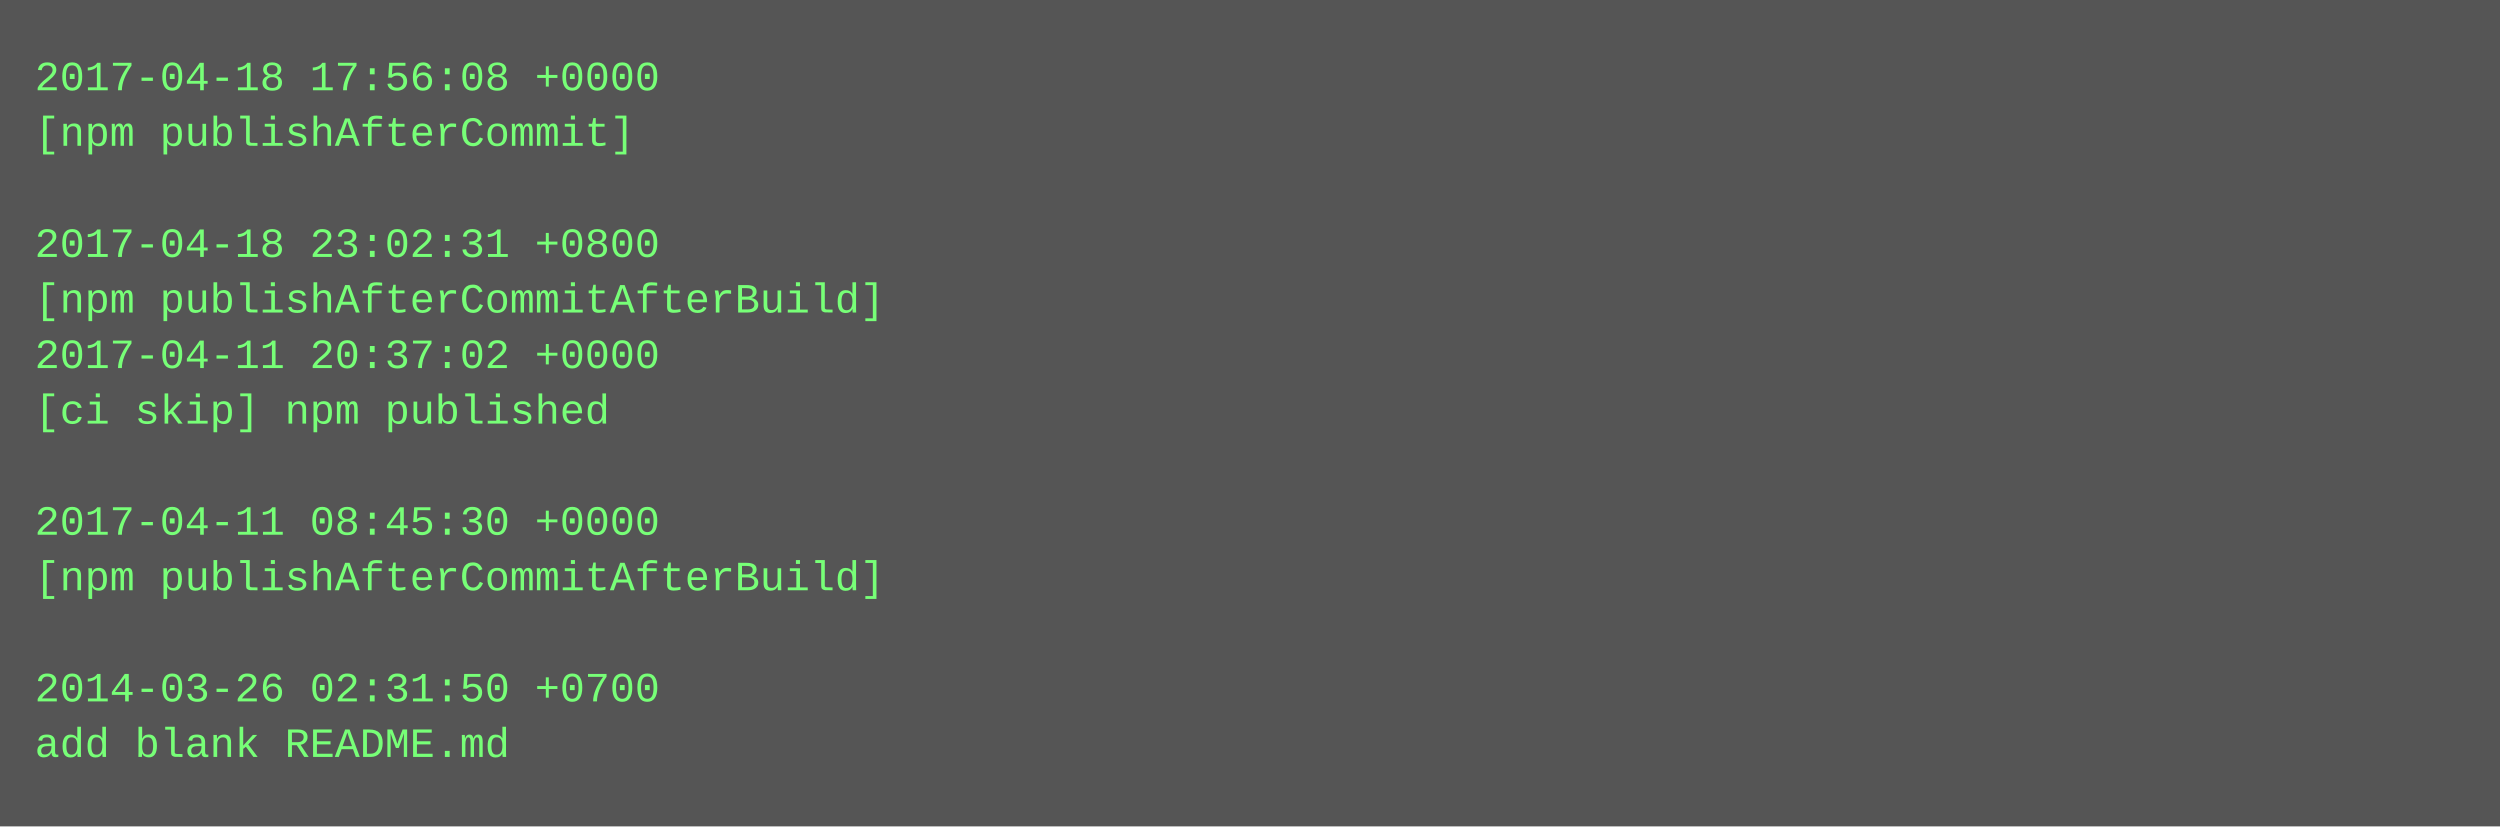
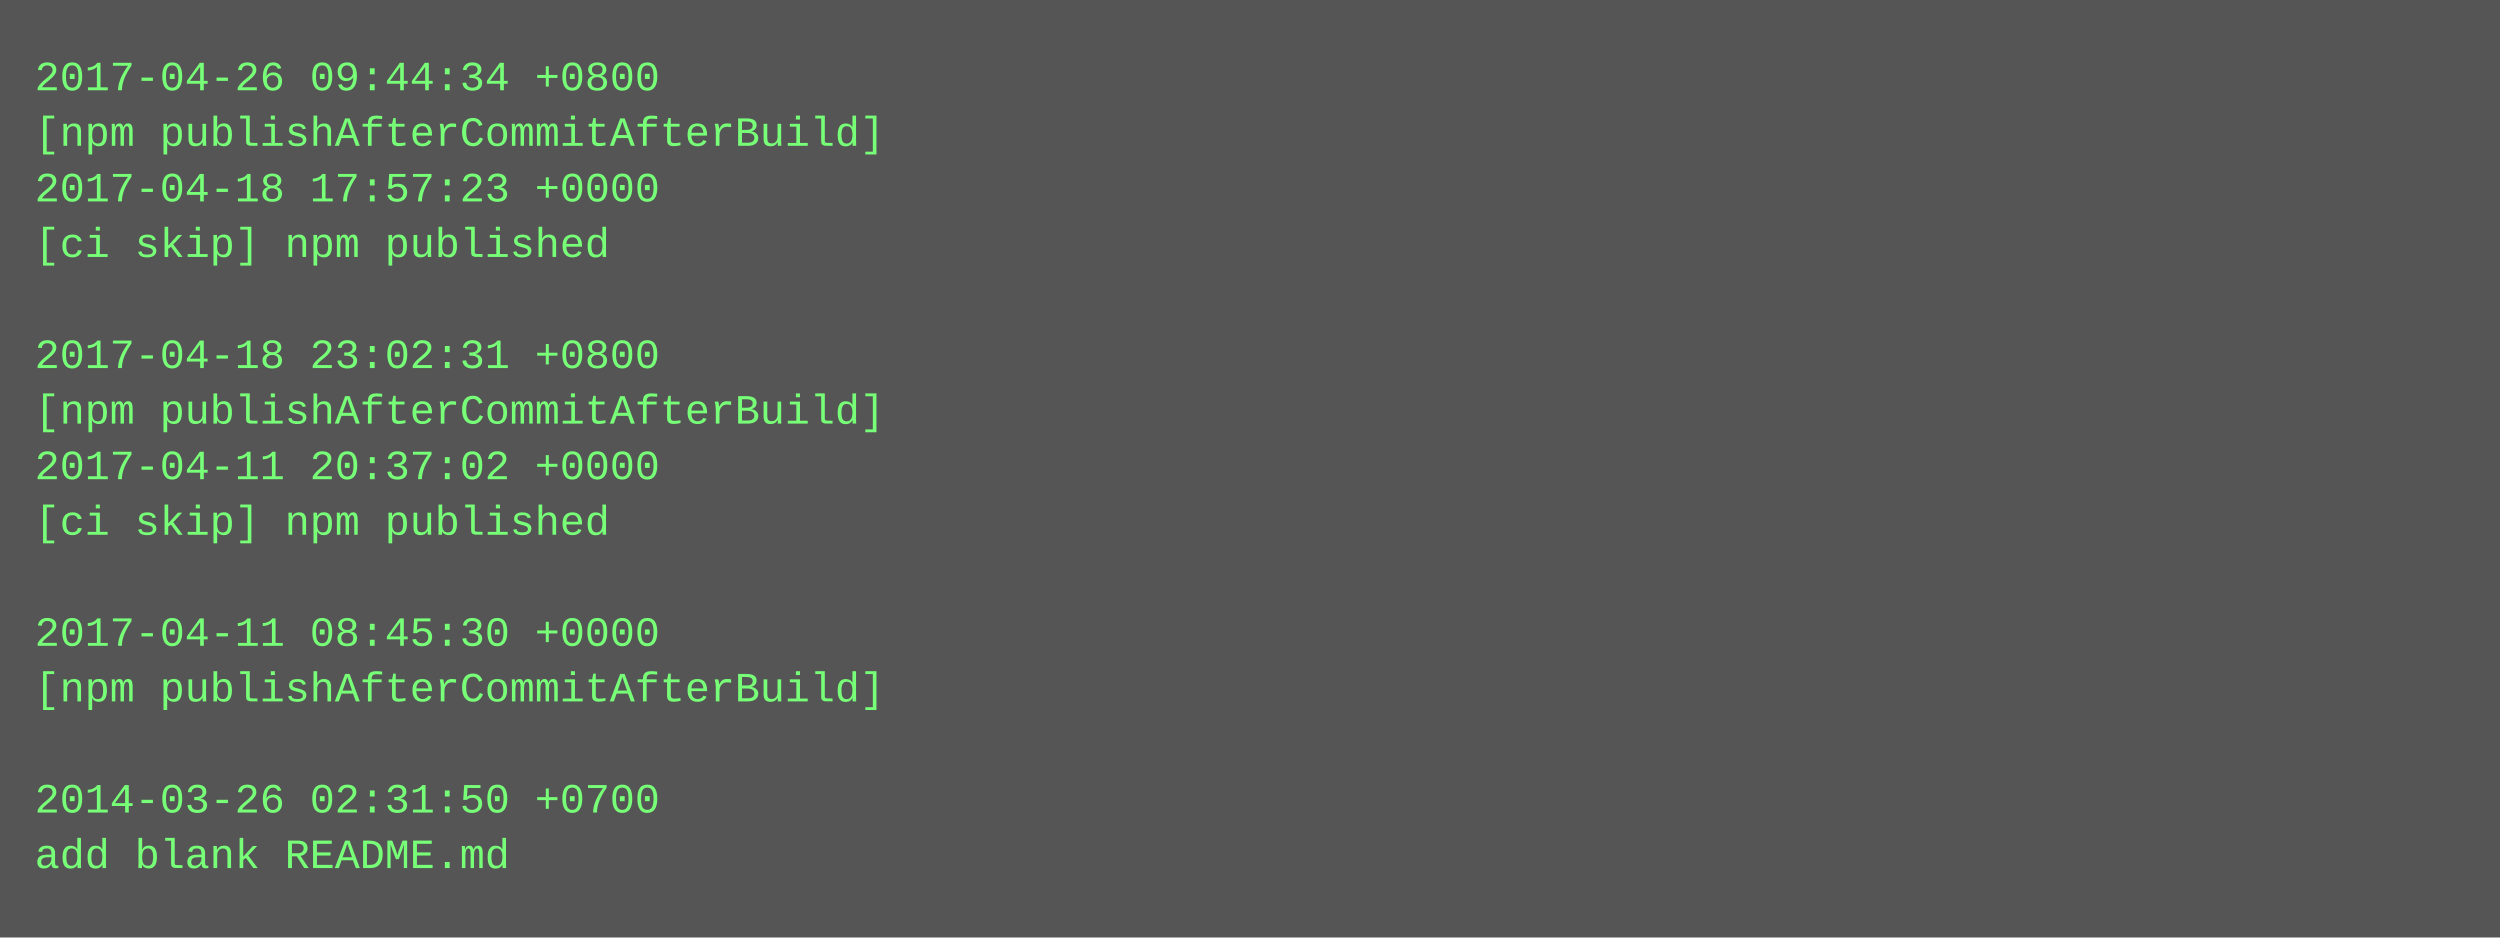
- <svg xmlns="http://www.w3.org/2000/svg" height="238" width="720">
-   <rect height="238" fill="#555" width="720" />
+ <svg xmlns="http://www.w3.org/2000/svg" height="270" width="720">
+   <rect height="270" fill="#555" width="720" />
  <text fill="#7f7" font-family="Courier New" font-size="12" xml:space="preserve">
-     <tspan x="10" y="26">2017-04-18 17:56:08 +0000</tspan>
-     <tspan x="10" y="42">[npm publishAfterCommit]</tspan>
-     <tspan x="10" y="58" />
-     <tspan x="10" y="74">2017-04-18 23:02:31 +0800</tspan>
-     <tspan x="10" y="90">[npm publishAfterCommitAfterBuild]</tspan>
-     <tspan x="10" y="106">2017-04-11 20:37:02 +0000</tspan>
-     <tspan x="10" y="122">[ci skip] npm published</tspan>
-     <tspan x="10" y="138" />
-     <tspan x="10" y="154">2017-04-11 08:45:30 +0000</tspan>
-     <tspan x="10" y="170">[npm publishAfterCommitAfterBuild]</tspan>
-     <tspan x="10" y="186" />
-     <tspan x="10" y="202">2014-03-26 02:31:50 +0700</tspan>
-     <tspan x="10" y="218">add blank README.md</tspan>
+     <tspan x="10" y="26">2017-04-26 09:44:34 +0800</tspan>
+     <tspan x="10" y="42">[npm publishAfterCommitAfterBuild]</tspan>
+     <tspan x="10" y="58">2017-04-18 17:57:23 +0000</tspan>
+     <tspan x="10" y="74">[ci skip] npm published</tspan>
+     <tspan x="10" y="90" />
+     <tspan x="10" y="106">2017-04-18 23:02:31 +0800</tspan>
+     <tspan x="10" y="122">[npm publishAfterCommitAfterBuild]</tspan>
+     <tspan x="10" y="138">2017-04-11 20:37:02 +0000</tspan>
+     <tspan x="10" y="154">[ci skip] npm published</tspan>
+     <tspan x="10" y="170" />
+     <tspan x="10" y="186">2017-04-11 08:45:30 +0000</tspan>
+     <tspan x="10" y="202">[npm publishAfterCommitAfterBuild]</tspan>
+     <tspan x="10" y="218" />
+     <tspan x="10" y="234">2014-03-26 02:31:50 +0700</tspan>
+     <tspan x="10" y="250">add blank README.md</tspan>
  </text>
</svg>
